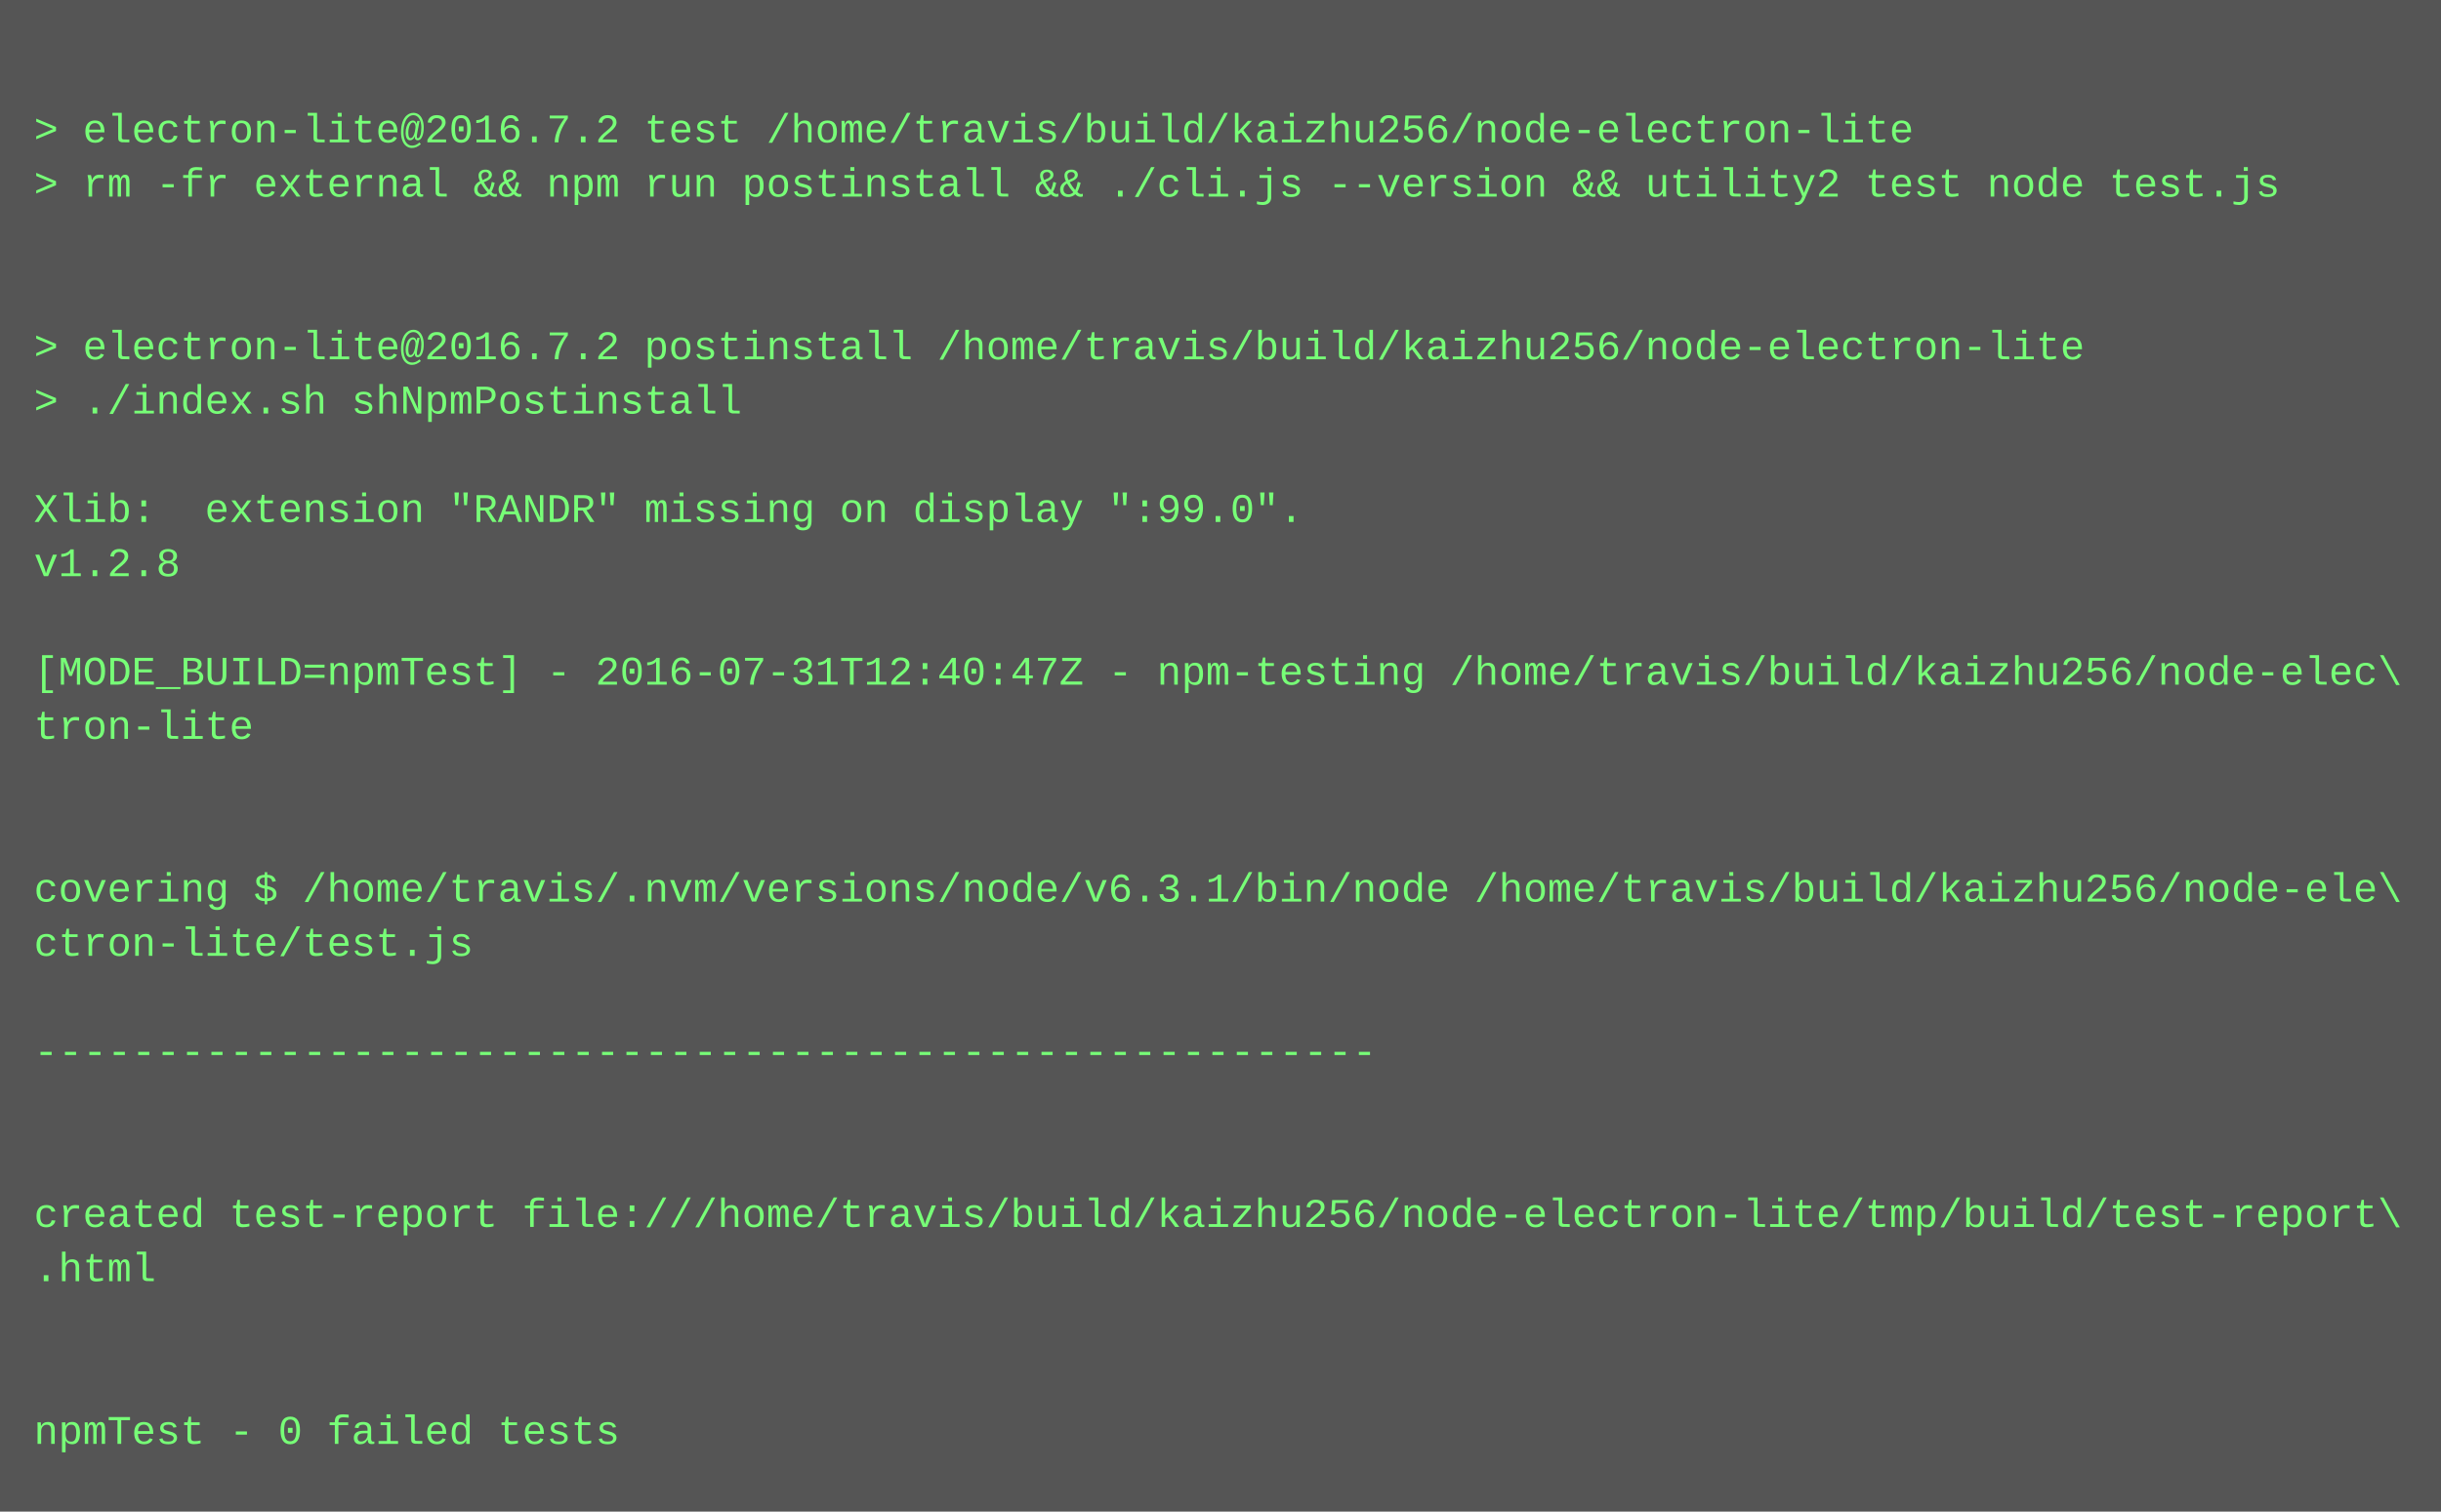
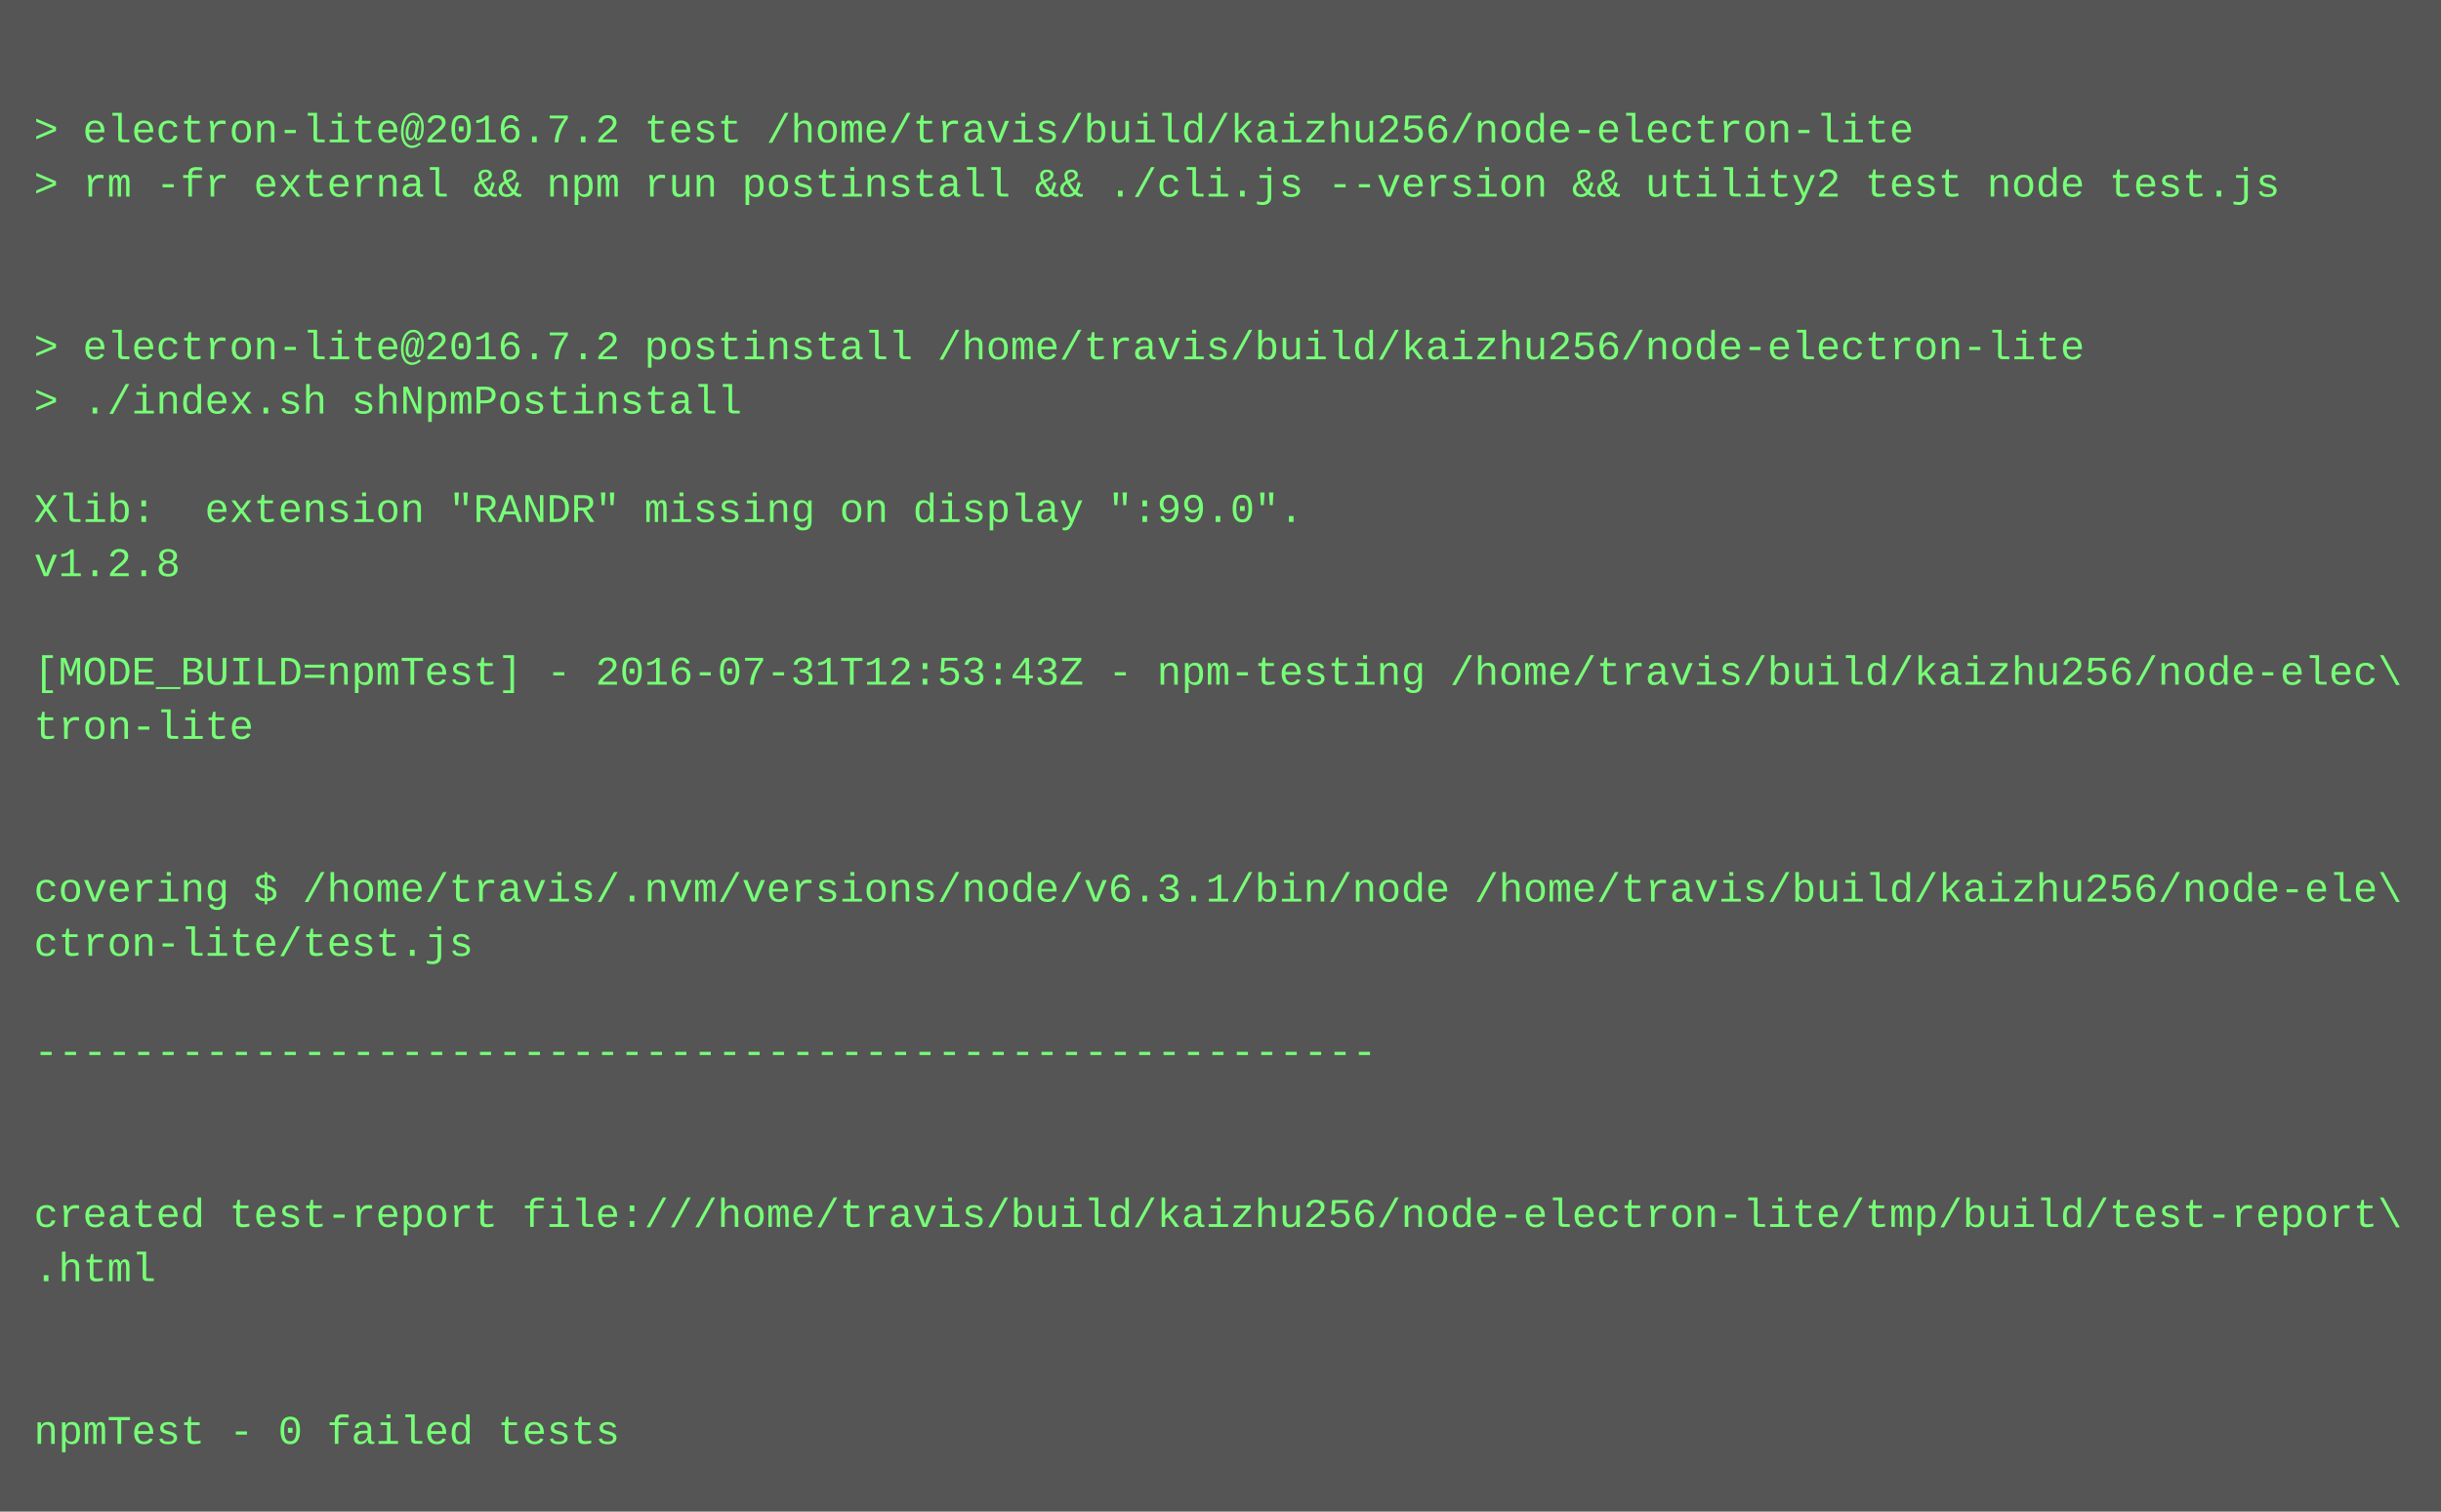
<svg xmlns="http://www.w3.org/2000/svg" height="446" width="720">
  <rect height="446" fill="#555" width="720" />
  <text fill="#7f7" font-family="Courier New" font-size="12" xml:space="preserve">
    <tspan x="10" y="26" />
    <tspan x="10" y="42">&gt; electron-lite@2016.7.2 test /home/travis/build/kaizhu256/node-electron-lite</tspan>
    <tspan x="10" y="58">&gt; rm -fr external &amp;&amp; npm run postinstall &amp;&amp; ./cli.js --version &amp;&amp; utility2 test node test.js</tspan>
    <tspan x="10" y="74" />
    <tspan x="10" y="90" />
    <tspan x="10" y="106">&gt; electron-lite@2016.7.2 postinstall /home/travis/build/kaizhu256/node-electron-lite</tspan>
    <tspan x="10" y="122">&gt; ./index.sh shNpmPostinstall</tspan>
    <tspan x="10" y="138" />
    <tspan x="10" y="154">Xlib:  extension "RANDR" missing on display ":99.0".</tspan>
    <tspan x="10" y="170">v1.2.8</tspan>
    <tspan x="10" y="186" />
-     <tspan x="10" y="202">[MODE_BUILD=npmTest] - 2016-07-31T12:40:47Z - npm-testing /home/travis/build/kaizhu256/node-elec\</tspan>
+     <tspan x="10" y="202">[MODE_BUILD=npmTest] - 2016-07-31T12:53:43Z - npm-testing /home/travis/build/kaizhu256/node-elec\</tspan>
    <tspan x="10" y="218">tron-lite</tspan>
    <tspan x="10" y="234" />
    <tspan x="10" y="250" />
    <tspan x="10" y="266">covering $ /home/travis/.nvm/versions/node/v6.3.1/bin/node /home/travis/build/kaizhu256/node-ele\</tspan>
    <tspan x="10" y="282">ctron-lite/test.js</tspan>
    <tspan x="10" y="298" />
    <tspan x="10" y="314">-------------------------------------------------------</tspan>
    <tspan x="10" y="330" />
    <tspan x="10" y="346" />
    <tspan x="10" y="362">created test-report file:///home/travis/build/kaizhu256/node-electron-lite/tmp/build/test-report\</tspan>
    <tspan x="10" y="378">.html</tspan>
    <tspan x="10" y="394" />
    <tspan x="10" y="410" />
    <tspan x="10" y="426">npmTest - 0 failed tests</tspan>
  </text>
</svg>
